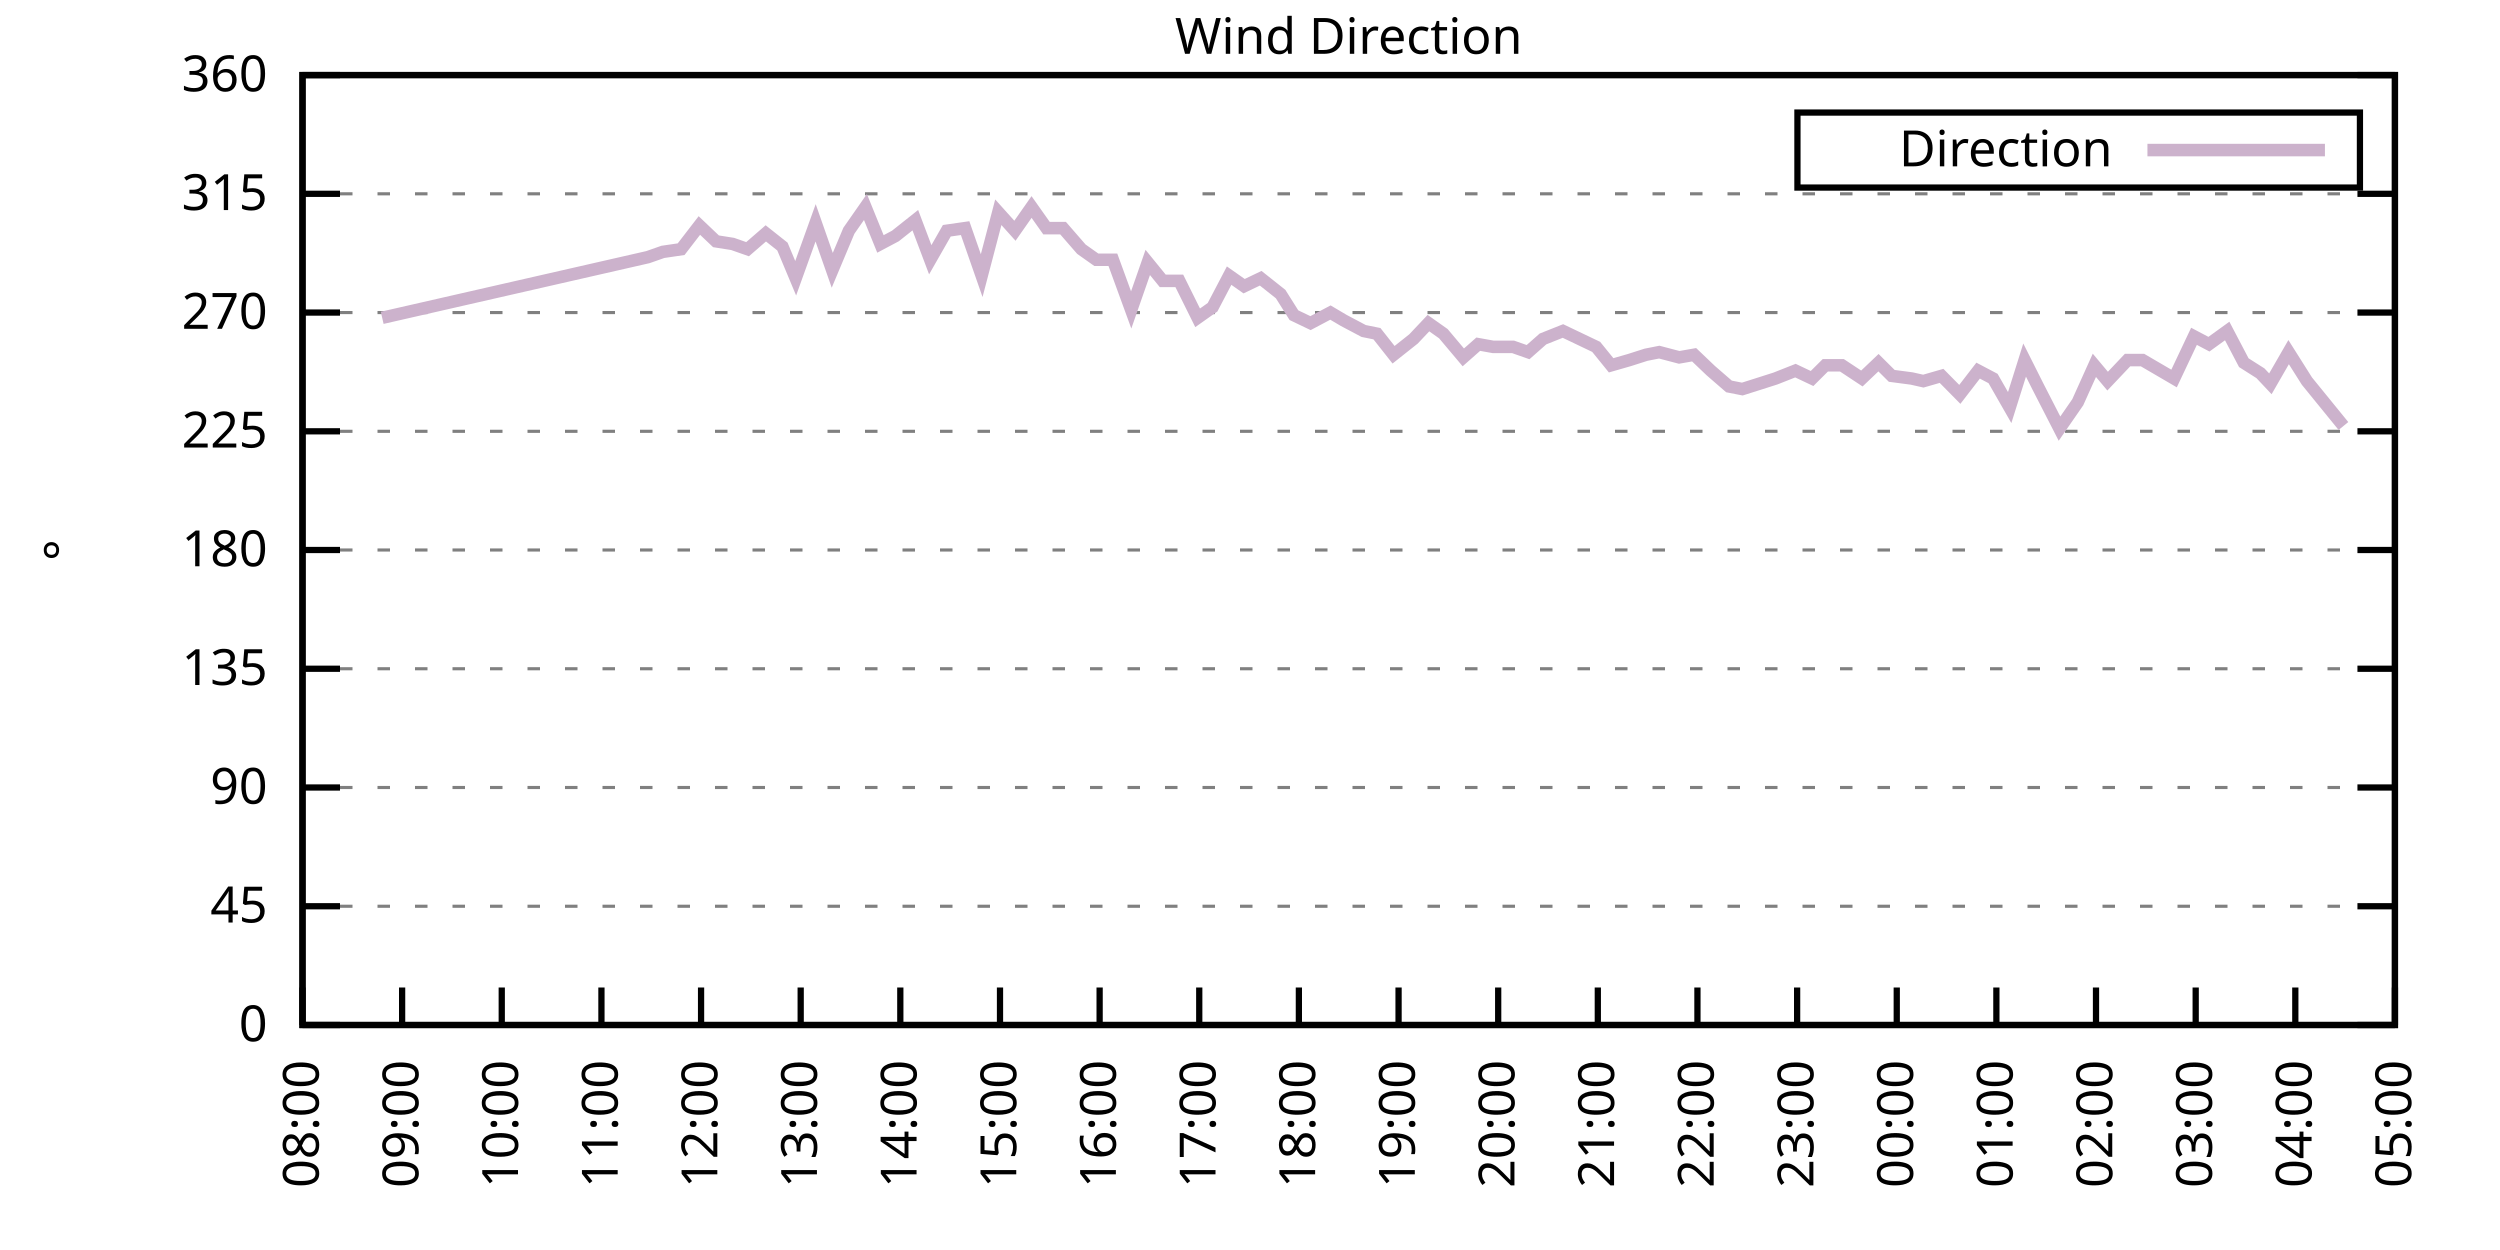
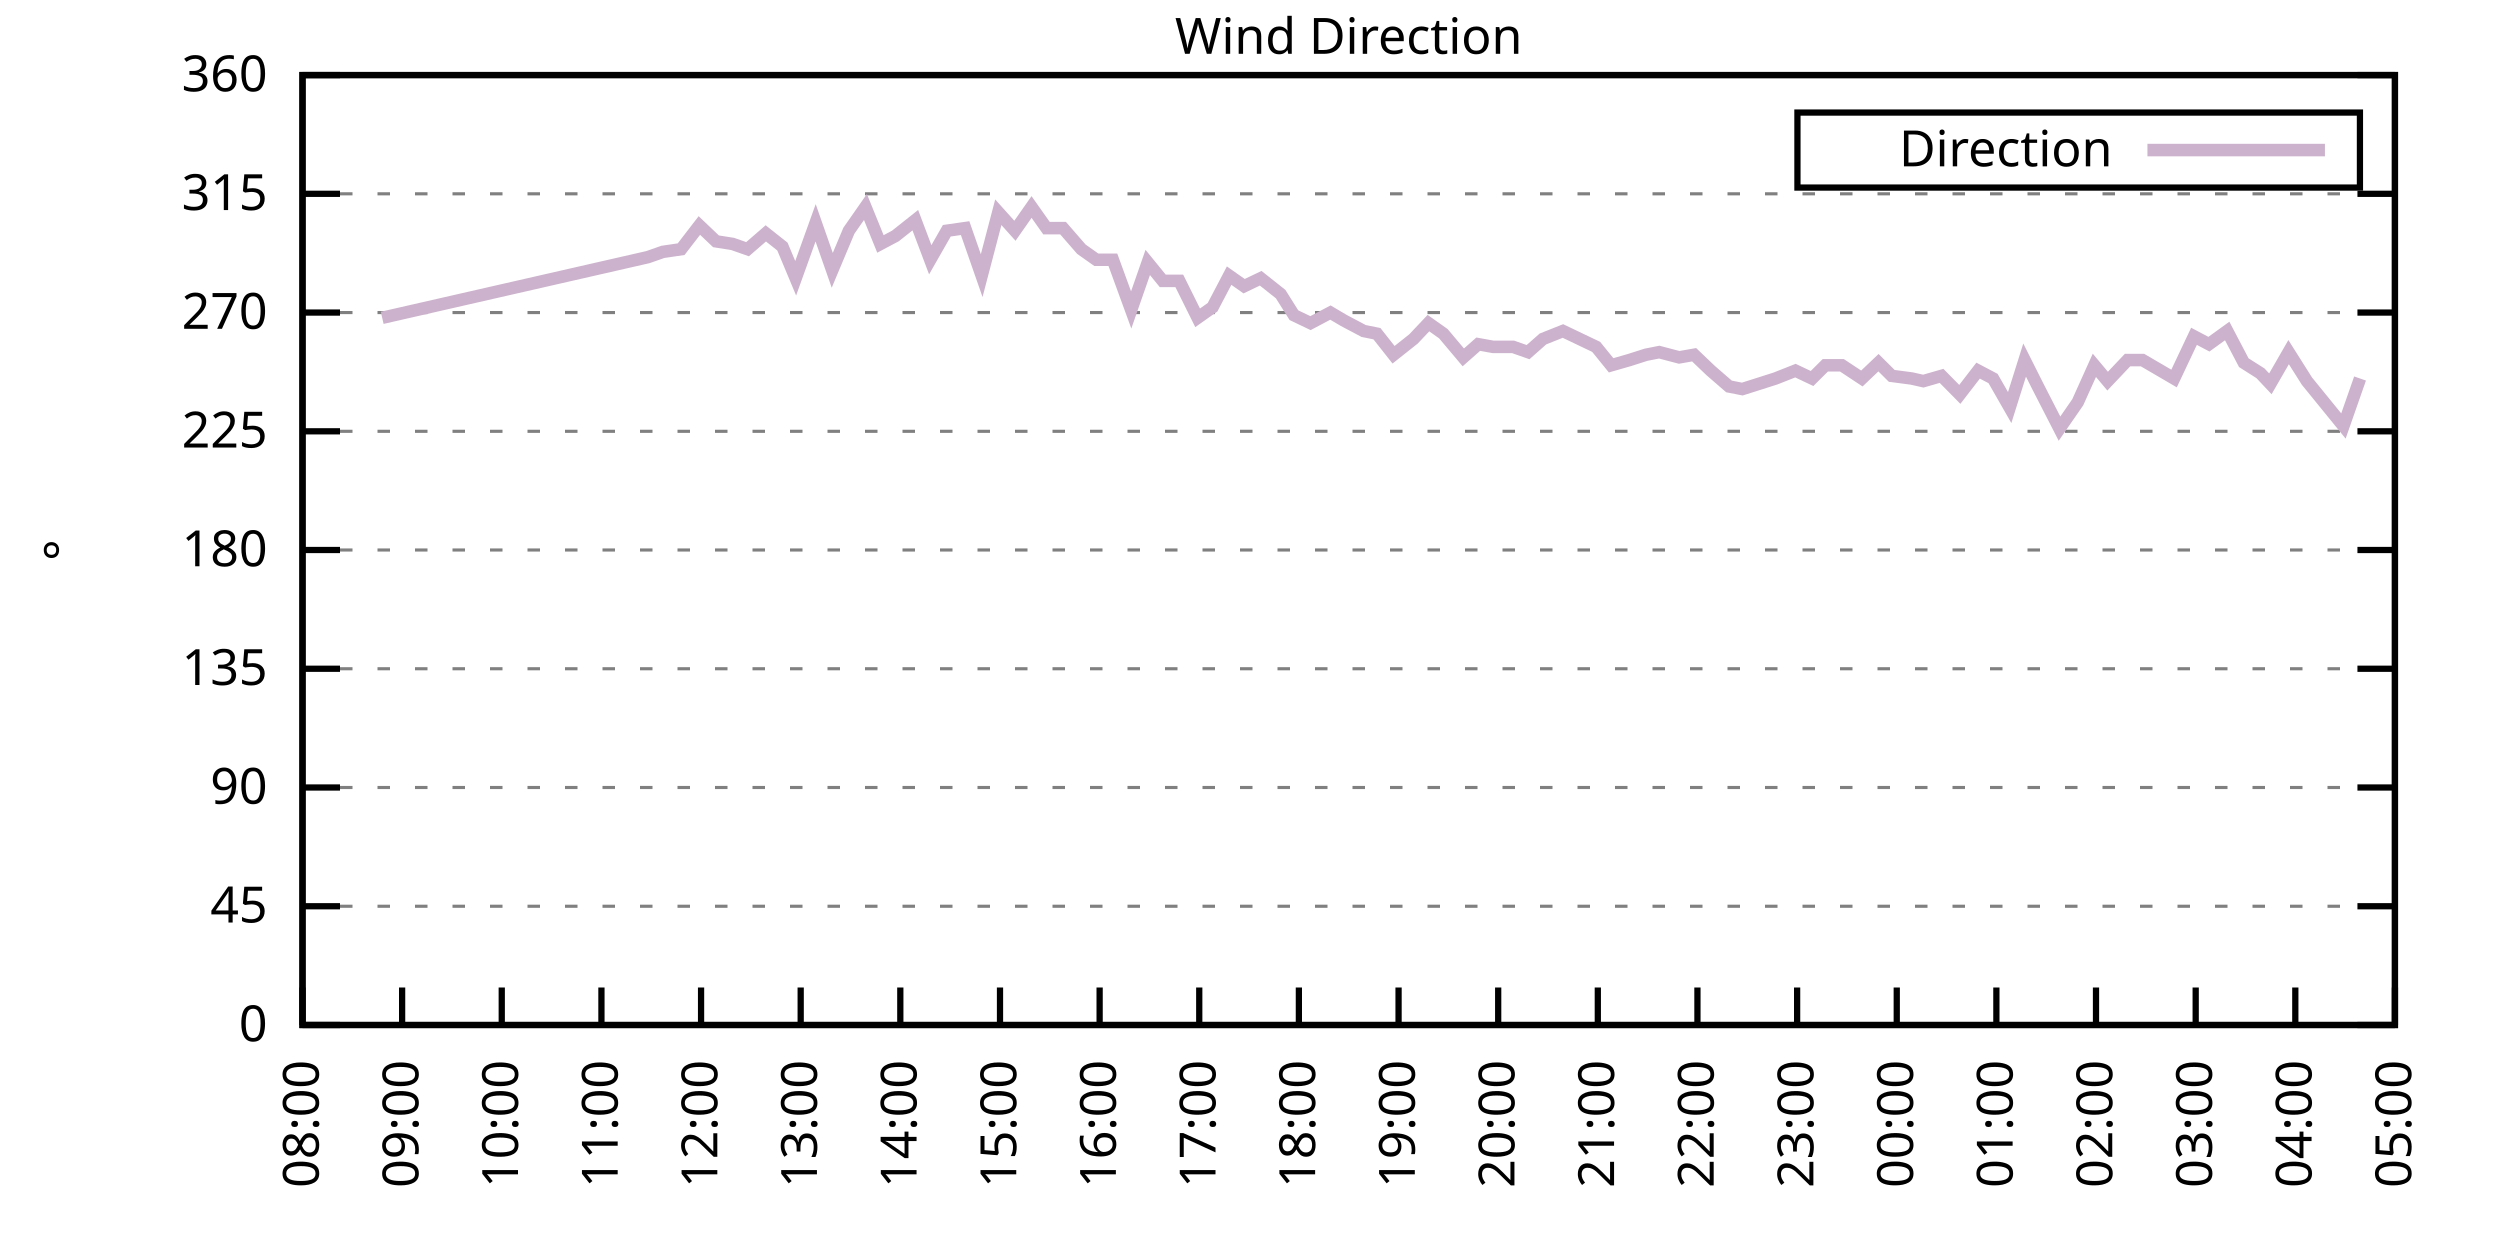
<svg xmlns="http://www.w3.org/2000/svg" xmlns:xlink="http://www.w3.org/1999/xlink" width="400" height="200" viewBox="0 0 400 200">
  <g id="gnuplot_canvas">
    <rect x="0" y="0" width="400" height="200" fill="none" />
    <defs>
      <circle id="gpDot" r="0.5" stroke-width="0.5" stroke="currentColor" />
      <path id="gpPt0" stroke-width="0.333" stroke="currentColor" d="M-1,0 h2 M0,-1 v2" />
      <path id="gpPt1" stroke-width="0.333" stroke="currentColor" d="M-1,-1 L1,1 M1,-1 L-1,1" />
      <path id="gpPt2" stroke-width="0.333" stroke="currentColor" d="M-1,0 L1,0 M0,-1 L0,1 M-1,-1 L1,1 M-1,1 L1,-1" />
      <rect id="gpPt3" stroke-width="0.333" stroke="currentColor" x="-1" y="-1" width="2" height="2" />
      <rect id="gpPt4" stroke-width="0.333" stroke="currentColor" fill="currentColor" x="-1" y="-1" width="2" height="2" />
      <circle id="gpPt5" stroke-width="0.333" stroke="currentColor" cx="0" cy="0" r="1" />
      <use xlink:href="#gpPt5" id="gpPt6" fill="currentColor" stroke="none" />
      <path id="gpPt7" stroke-width="0.333" stroke="currentColor" d="M0,-1.33 L-1.33,0.67 L1.33,0.67 z" />
      <use xlink:href="#gpPt7" id="gpPt8" fill="currentColor" stroke="none" />
      <use xlink:href="#gpPt7" id="gpPt9" stroke="currentColor" transform="rotate(180)" />
      <use xlink:href="#gpPt9" id="gpPt10" fill="currentColor" stroke="none" />
      <use xlink:href="#gpPt3" id="gpPt11" stroke="currentColor" transform="rotate(45)" />
      <use xlink:href="#gpPt11" id="gpPt12" fill="currentColor" stroke="none" />
      <path id="gpPt13" stroke-width="0.333" stroke="currentColor" d="M0,1.330 L1.265,0.411 L0.782,-1.067 L-0.782,-1.076 L-1.265,0.411 z" />
      <use xlink:href="#gpPt13" id="gpPt14" fill="currentColor" stroke="none" />
      <filter id="textbox" filterUnits="objectBoundingBox" x="0" y="0" height="1" width="1">
        <feFlood flood-color="white" flood-opacity="1" result="bgnd" />
        <feComposite in="SourceGraphic" in2="bgnd" operator="atop" />
      </filter>
      <filter id="greybox" filterUnits="objectBoundingBox" x="0" y="0" height="1" width="1">
        <feFlood flood-color="lightgrey" flood-opacity="1" result="grey" />
        <feComposite in="SourceGraphic" in2="grey" operator="atop" />
      </filter>
    </defs>
    <g fill="none" color="white" stroke="currentColor" stroke-width="1.00" stroke-linecap="butt" stroke-linejoin="miter">
</g>
    <g fill="none" color="black" stroke="currentColor" stroke-width="1.00" stroke-linecap="butt" stroke-linejoin="miter">
      <g stroke="none" shape-rendering="crispEdges">
        <polygon fill="rgb(255, 255, 255)" points="48.40,164.00 383.18,164.00 383.18,12.02 48.40,12.02 " />
      </g>
    </g>
    <g fill="none" color="black" stroke="currentColor" stroke-width="1.00" stroke-linecap="butt" stroke-linejoin="miter">
</g>
    <g fill="none" color="black" stroke="black" stroke-width="0.50" stroke-linecap="butt" stroke-linejoin="miter">
</g>
    <g fill="none" color="gray" stroke="currentColor" stroke-width="0.50" stroke-linecap="butt" stroke-linejoin="miter">
      <path stroke="gray" stroke-dasharray="2,4" class="gridline" d="M48.40,164.00 L383.19,164.00  " />
    </g>
    <g fill="none" color="gray" stroke="gray" stroke-width="1.00" stroke-linecap="butt" stroke-linejoin="miter">
</g>
    <g fill="none" color="black" stroke="currentColor" stroke-width="1.00" stroke-linecap="butt" stroke-linejoin="miter">
      <path stroke="black" d="M48.40,164.00 L54.40,164.00 M383.19,164.00 L377.19,164.00  " />
      <g transform="translate(42.80,166.60)" stroke="none" fill="black" font-family="Sans" font-size="8.00" text-anchor="end">
        <text>
          <tspan font-family="Sans"> 0</tspan>
        </text>
      </g>
    </g>
    <g fill="none" color="black" stroke="currentColor" stroke-width="1.00" stroke-linecap="butt" stroke-linejoin="miter">
</g>
    <g fill="none" color="black" stroke="black" stroke-width="0.50" stroke-linecap="butt" stroke-linejoin="miter">
</g>
    <g fill="none" color="gray" stroke="currentColor" stroke-width="0.50" stroke-linecap="butt" stroke-linejoin="miter">
      <path stroke="gray" stroke-dasharray="2,4" class="gridline" d="M48.40,145.00 L383.19,145.00  " />
    </g>
    <g fill="none" color="gray" stroke="gray" stroke-width="1.00" stroke-linecap="butt" stroke-linejoin="miter">
</g>
    <g fill="none" color="black" stroke="currentColor" stroke-width="1.00" stroke-linecap="butt" stroke-linejoin="miter">
      <path stroke="black" d="M48.40,145.00 L54.40,145.00 M383.19,145.00 L377.19,145.00  " />
      <g transform="translate(42.80,147.60)" stroke="none" fill="black" font-family="Sans" font-size="8.00" text-anchor="end">
        <text>
          <tspan font-family="Sans"> 45</tspan>
        </text>
      </g>
    </g>
    <g fill="none" color="black" stroke="currentColor" stroke-width="1.00" stroke-linecap="butt" stroke-linejoin="miter">
</g>
    <g fill="none" color="black" stroke="black" stroke-width="0.50" stroke-linecap="butt" stroke-linejoin="miter">
</g>
    <g fill="none" color="gray" stroke="currentColor" stroke-width="0.50" stroke-linecap="butt" stroke-linejoin="miter">
      <path stroke="gray" stroke-dasharray="2,4" class="gridline" d="M48.40,126.00 L383.19,126.00  " />
    </g>
    <g fill="none" color="gray" stroke="gray" stroke-width="1.00" stroke-linecap="butt" stroke-linejoin="miter">
</g>
    <g fill="none" color="black" stroke="currentColor" stroke-width="1.00" stroke-linecap="butt" stroke-linejoin="miter">
      <path stroke="black" d="M48.40,126.00 L54.40,126.00 M383.19,126.00 L377.19,126.00  " />
      <g transform="translate(42.80,128.60)" stroke="none" fill="black" font-family="Sans" font-size="8.00" text-anchor="end">
        <text>
          <tspan font-family="Sans"> 90</tspan>
        </text>
      </g>
    </g>
    <g fill="none" color="black" stroke="currentColor" stroke-width="1.00" stroke-linecap="butt" stroke-linejoin="miter">
</g>
    <g fill="none" color="black" stroke="black" stroke-width="0.50" stroke-linecap="butt" stroke-linejoin="miter">
</g>
    <g fill="none" color="gray" stroke="currentColor" stroke-width="0.50" stroke-linecap="butt" stroke-linejoin="miter">
      <path stroke="gray" stroke-dasharray="2,4" class="gridline" d="M48.40,107.00 L383.19,107.00  " />
    </g>
    <g fill="none" color="gray" stroke="gray" stroke-width="1.00" stroke-linecap="butt" stroke-linejoin="miter">
</g>
    <g fill="none" color="black" stroke="currentColor" stroke-width="1.00" stroke-linecap="butt" stroke-linejoin="miter">
      <path stroke="black" d="M48.40,107.00 L54.40,107.00 M383.19,107.00 L377.19,107.00  " />
      <g transform="translate(42.80,109.60)" stroke="none" fill="black" font-family="Sans" font-size="8.00" text-anchor="end">
        <text>
          <tspan font-family="Sans"> 135</tspan>
        </text>
      </g>
    </g>
    <g fill="none" color="black" stroke="currentColor" stroke-width="1.00" stroke-linecap="butt" stroke-linejoin="miter">
</g>
    <g fill="none" color="black" stroke="black" stroke-width="0.50" stroke-linecap="butt" stroke-linejoin="miter">
</g>
    <g fill="none" color="gray" stroke="currentColor" stroke-width="0.50" stroke-linecap="butt" stroke-linejoin="miter">
      <path stroke="gray" stroke-dasharray="2,4" class="gridline" d="M48.40,88.00 L383.19,88.00  " />
    </g>
    <g fill="none" color="gray" stroke="gray" stroke-width="1.00" stroke-linecap="butt" stroke-linejoin="miter">
</g>
    <g fill="none" color="black" stroke="currentColor" stroke-width="1.00" stroke-linecap="butt" stroke-linejoin="miter">
      <path stroke="black" d="M48.40,88.00 L54.40,88.00 M383.19,88.00 L377.19,88.00  " />
      <g transform="translate(42.80,90.60)" stroke="none" fill="black" font-family="Sans" font-size="8.00" text-anchor="end">
        <text>
          <tspan font-family="Sans"> 180</tspan>
        </text>
      </g>
    </g>
    <g fill="none" color="black" stroke="currentColor" stroke-width="1.00" stroke-linecap="butt" stroke-linejoin="miter">
</g>
    <g fill="none" color="black" stroke="black" stroke-width="0.50" stroke-linecap="butt" stroke-linejoin="miter">
</g>
    <g fill="none" color="gray" stroke="currentColor" stroke-width="0.50" stroke-linecap="butt" stroke-linejoin="miter">
      <path stroke="gray" stroke-dasharray="2,4" class="gridline" d="M48.40,69.01 L383.19,69.01  " />
    </g>
    <g fill="none" color="gray" stroke="gray" stroke-width="1.00" stroke-linecap="butt" stroke-linejoin="miter">
</g>
    <g fill="none" color="black" stroke="currentColor" stroke-width="1.00" stroke-linecap="butt" stroke-linejoin="miter">
      <path stroke="black" d="M48.40,69.01 L54.40,69.01 M383.19,69.01 L377.19,69.01  " />
      <g transform="translate(42.80,71.61)" stroke="none" fill="black" font-family="Sans" font-size="8.00" text-anchor="end">
        <text>
          <tspan font-family="Sans"> 225</tspan>
        </text>
      </g>
    </g>
    <g fill="none" color="black" stroke="currentColor" stroke-width="1.00" stroke-linecap="butt" stroke-linejoin="miter">
</g>
    <g fill="none" color="black" stroke="black" stroke-width="0.50" stroke-linecap="butt" stroke-linejoin="miter">
</g>
    <g fill="none" color="gray" stroke="currentColor" stroke-width="0.50" stroke-linecap="butt" stroke-linejoin="miter">
      <path stroke="gray" stroke-dasharray="2,4" class="gridline" d="M48.40,50.01 L383.19,50.01  " />
    </g>
    <g fill="none" color="gray" stroke="gray" stroke-width="1.00" stroke-linecap="butt" stroke-linejoin="miter">
</g>
    <g fill="none" color="black" stroke="currentColor" stroke-width="1.00" stroke-linecap="butt" stroke-linejoin="miter">
      <path stroke="black" d="M48.40,50.01 L54.40,50.01 M383.19,50.01 L377.19,50.01  " />
      <g transform="translate(42.80,52.61)" stroke="none" fill="black" font-family="Sans" font-size="8.00" text-anchor="end">
        <text>
          <tspan font-family="Sans"> 270</tspan>
        </text>
      </g>
    </g>
    <g fill="none" color="black" stroke="currentColor" stroke-width="1.00" stroke-linecap="butt" stroke-linejoin="miter">
</g>
    <g fill="none" color="black" stroke="black" stroke-width="0.50" stroke-linecap="butt" stroke-linejoin="miter">
</g>
    <g fill="none" color="gray" stroke="currentColor" stroke-width="0.50" stroke-linecap="butt" stroke-linejoin="miter">
      <path stroke="gray" stroke-dasharray="2,4" class="gridline" d="M48.40,31.01 L383.19,31.01  " />
    </g>
    <g fill="none" color="gray" stroke="gray" stroke-width="1.00" stroke-linecap="butt" stroke-linejoin="miter">
</g>
    <g fill="none" color="black" stroke="currentColor" stroke-width="1.00" stroke-linecap="butt" stroke-linejoin="miter">
      <path stroke="black" d="M48.40,31.01 L54.40,31.01 M383.19,31.01 L377.19,31.01  " />
      <g transform="translate(42.80,33.61)" stroke="none" fill="black" font-family="Sans" font-size="8.00" text-anchor="end">
        <text>
          <tspan font-family="Sans"> 315</tspan>
        </text>
      </g>
    </g>
    <g fill="none" color="black" stroke="currentColor" stroke-width="1.00" stroke-linecap="butt" stroke-linejoin="miter">
</g>
    <g fill="none" color="black" stroke="black" stroke-width="0.50" stroke-linecap="butt" stroke-linejoin="miter">
</g>
    <g fill="none" color="gray" stroke="currentColor" stroke-width="0.50" stroke-linecap="butt" stroke-linejoin="miter">
      <path stroke="gray" stroke-dasharray="2,4" class="gridline" d="M48.40,12.01 L383.19,12.01  " />
    </g>
    <g fill="none" color="gray" stroke="gray" stroke-width="1.00" stroke-linecap="butt" stroke-linejoin="miter">
</g>
    <g fill="none" color="black" stroke="currentColor" stroke-width="1.00" stroke-linecap="butt" stroke-linejoin="miter">
      <path stroke="black" d="M48.40,12.01 L54.40,12.01 M383.19,12.01 L377.19,12.01  " />
      <g transform="translate(42.80,14.61)" stroke="none" fill="black" font-family="Sans" font-size="8.00" text-anchor="end">
        <text>
          <tspan font-family="Sans"> 360</tspan>
        </text>
      </g>
    </g>
    <g fill="none" color="black" stroke="currentColor" stroke-width="1.00" stroke-linecap="butt" stroke-linejoin="miter">
      <path stroke="black" d="M48.40,164.00 L48.40,158.00  " />
      <g transform="translate(51.00,169.60) rotate(270.00)" stroke="none" fill="black" font-family="Sans" font-size="8.00" text-anchor="end">
        <text>
          <tspan font-family="Sans">08:00</tspan>
        </text>
      </g>
    </g>
    <g fill="none" color="black" stroke="currentColor" stroke-width="1.00" stroke-linecap="butt" stroke-linejoin="miter">
      <path stroke="black" d="M64.34,164.00 L64.34,158.00  " />
      <g transform="translate(66.94,169.60) rotate(270.00)" stroke="none" fill="black" font-family="Sans" font-size="8.00" text-anchor="end">
        <text>
          <tspan font-family="Sans">09:00</tspan>
        </text>
      </g>
    </g>
    <g fill="none" color="black" stroke="currentColor" stroke-width="1.00" stroke-linecap="butt" stroke-linejoin="miter">
      <path stroke="black" d="M80.28,164.00 L80.28,158.00  " />
      <g transform="translate(82.88,169.60) rotate(270.00)" stroke="none" fill="black" font-family="Sans" font-size="8.00" text-anchor="end">
        <text>
          <tspan font-family="Sans">10:00</tspan>
        </text>
      </g>
    </g>
    <g fill="none" color="black" stroke="currentColor" stroke-width="1.00" stroke-linecap="butt" stroke-linejoin="miter">
      <path stroke="black" d="M96.23,164.00 L96.23,158.00  " />
      <g transform="translate(98.83,169.60) rotate(270.00)" stroke="none" fill="black" font-family="Sans" font-size="8.00" text-anchor="end">
        <text>
          <tspan font-family="Sans">11:00</tspan>
        </text>
      </g>
    </g>
    <g fill="none" color="black" stroke="currentColor" stroke-width="1.00" stroke-linecap="butt" stroke-linejoin="miter">
      <path stroke="black" d="M112.17,164.00 L112.17,158.00  " />
      <g transform="translate(114.77,169.60) rotate(270.00)" stroke="none" fill="black" font-family="Sans" font-size="8.00" text-anchor="end">
        <text>
          <tspan font-family="Sans">12:00</tspan>
        </text>
      </g>
    </g>
    <g fill="none" color="black" stroke="currentColor" stroke-width="1.00" stroke-linecap="butt" stroke-linejoin="miter">
      <path stroke="black" d="M128.11,164.00 L128.11,158.00  " />
      <g transform="translate(130.71,169.60) rotate(270.00)" stroke="none" fill="black" font-family="Sans" font-size="8.00" text-anchor="end">
        <text>
          <tspan font-family="Sans">13:00</tspan>
        </text>
      </g>
    </g>
    <g fill="none" color="black" stroke="currentColor" stroke-width="1.00" stroke-linecap="butt" stroke-linejoin="miter">
      <path stroke="black" d="M144.05,164.00 L144.05,158.00  " />
      <g transform="translate(146.65,169.60) rotate(270.00)" stroke="none" fill="black" font-family="Sans" font-size="8.00" text-anchor="end">
        <text>
          <tspan font-family="Sans">14:00</tspan>
        </text>
      </g>
    </g>
    <g fill="none" color="black" stroke="currentColor" stroke-width="1.00" stroke-linecap="butt" stroke-linejoin="miter">
      <path stroke="black" d="M160.00,164.00 L160.00,158.00  " />
      <g transform="translate(162.60,169.60) rotate(270.00)" stroke="none" fill="black" font-family="Sans" font-size="8.00" text-anchor="end">
        <text>
          <tspan font-family="Sans">15:00</tspan>
        </text>
      </g>
    </g>
    <g fill="none" color="black" stroke="currentColor" stroke-width="1.00" stroke-linecap="butt" stroke-linejoin="miter">
      <path stroke="black" d="M175.94,164.00 L175.94,158.00  " />
      <g transform="translate(178.54,169.60) rotate(270.00)" stroke="none" fill="black" font-family="Sans" font-size="8.00" text-anchor="end">
        <text>
          <tspan font-family="Sans">16:00</tspan>
        </text>
      </g>
    </g>
    <g fill="none" color="black" stroke="currentColor" stroke-width="1.00" stroke-linecap="butt" stroke-linejoin="miter">
      <path stroke="black" d="M191.88,164.00 L191.88,158.00  " />
      <g transform="translate(194.48,169.60) rotate(270.00)" stroke="none" fill="black" font-family="Sans" font-size="8.00" text-anchor="end">
        <text>
          <tspan font-family="Sans">17:00</tspan>
        </text>
      </g>
    </g>
    <g fill="none" color="black" stroke="currentColor" stroke-width="1.00" stroke-linecap="butt" stroke-linejoin="miter">
      <path stroke="black" d="M207.82,164.00 L207.82,158.00  " />
      <g transform="translate(210.42,169.60) rotate(270.00)" stroke="none" fill="black" font-family="Sans" font-size="8.00" text-anchor="end">
        <text>
          <tspan font-family="Sans">18:00</tspan>
        </text>
      </g>
    </g>
    <g fill="none" color="black" stroke="currentColor" stroke-width="1.00" stroke-linecap="butt" stroke-linejoin="miter">
      <path stroke="black" d="M223.77,164.00 L223.77,158.00  " />
      <g transform="translate(226.37,169.60) rotate(270.00)" stroke="none" fill="black" font-family="Sans" font-size="8.00" text-anchor="end">
        <text>
          <tspan font-family="Sans">19:00</tspan>
        </text>
      </g>
    </g>
    <g fill="none" color="black" stroke="currentColor" stroke-width="1.00" stroke-linecap="butt" stroke-linejoin="miter">
      <path stroke="black" d="M239.71,164.00 L239.71,158.00  " />
      <g transform="translate(242.31,169.60) rotate(270.00)" stroke="none" fill="black" font-family="Sans" font-size="8.00" text-anchor="end">
        <text>
          <tspan font-family="Sans">20:00</tspan>
        </text>
      </g>
    </g>
    <g fill="none" color="black" stroke="currentColor" stroke-width="1.00" stroke-linecap="butt" stroke-linejoin="miter">
      <path stroke="black" d="M255.65,164.00 L255.65,158.00  " />
      <g transform="translate(258.25,169.60) rotate(270.00)" stroke="none" fill="black" font-family="Sans" font-size="8.00" text-anchor="end">
        <text>
          <tspan font-family="Sans">21:00</tspan>
        </text>
      </g>
    </g>
    <g fill="none" color="black" stroke="currentColor" stroke-width="1.00" stroke-linecap="butt" stroke-linejoin="miter">
      <path stroke="black" d="M271.59,164.00 L271.59,158.00  " />
      <g transform="translate(274.19,169.60) rotate(270.00)" stroke="none" fill="black" font-family="Sans" font-size="8.00" text-anchor="end">
        <text>
          <tspan font-family="Sans">22:00</tspan>
        </text>
      </g>
    </g>
    <g fill="none" color="black" stroke="currentColor" stroke-width="1.00" stroke-linecap="butt" stroke-linejoin="miter">
      <path stroke="black" d="M287.54,164.00 L287.54,158.00  " />
      <g transform="translate(290.14,169.60) rotate(270.00)" stroke="none" fill="black" font-family="Sans" font-size="8.00" text-anchor="end">
        <text>
          <tspan font-family="Sans">23:00</tspan>
        </text>
      </g>
    </g>
    <g fill="none" color="black" stroke="currentColor" stroke-width="1.00" stroke-linecap="butt" stroke-linejoin="miter">
      <path stroke="black" d="M303.48,164.00 L303.48,158.00  " />
      <g transform="translate(306.08,169.60) rotate(270.00)" stroke="none" fill="black" font-family="Sans" font-size="8.00" text-anchor="end">
        <text>
          <tspan font-family="Sans">00:00</tspan>
        </text>
      </g>
    </g>
    <g fill="none" color="black" stroke="currentColor" stroke-width="1.00" stroke-linecap="butt" stroke-linejoin="miter">
      <path stroke="black" d="M319.42,164.00 L319.42,158.00  " />
      <g transform="translate(322.02,169.60) rotate(270.00)" stroke="none" fill="black" font-family="Sans" font-size="8.00" text-anchor="end">
        <text>
          <tspan font-family="Sans">01:00</tspan>
        </text>
      </g>
    </g>
    <g fill="none" color="black" stroke="currentColor" stroke-width="1.00" stroke-linecap="butt" stroke-linejoin="miter">
      <path stroke="black" d="M335.36,164.00 L335.36,158.00  " />
      <g transform="translate(337.96,169.60) rotate(270.00)" stroke="none" fill="black" font-family="Sans" font-size="8.00" text-anchor="end">
        <text>
          <tspan font-family="Sans">02:00</tspan>
        </text>
      </g>
    </g>
    <g fill="none" color="black" stroke="currentColor" stroke-width="1.00" stroke-linecap="butt" stroke-linejoin="miter">
      <path stroke="black" d="M351.31,164.00 L351.31,158.00  " />
      <g transform="translate(353.91,169.60) rotate(270.00)" stroke="none" fill="black" font-family="Sans" font-size="8.00" text-anchor="end">
        <text>
          <tspan font-family="Sans">03:00</tspan>
        </text>
      </g>
    </g>
    <g fill="none" color="black" stroke="currentColor" stroke-width="1.00" stroke-linecap="butt" stroke-linejoin="miter">
      <path stroke="black" d="M367.25,164.00 L367.25,158.00  " />
      <g transform="translate(369.85,169.60) rotate(270.00)" stroke="none" fill="black" font-family="Sans" font-size="8.00" text-anchor="end">
        <text>
          <tspan font-family="Sans">04:00</tspan>
        </text>
      </g>
    </g>
    <g fill="none" color="black" stroke="currentColor" stroke-width="1.00" stroke-linecap="butt" stroke-linejoin="miter">
      <path stroke="black" d="M383.19,164.00 L383.19,158.00  " />
      <g transform="translate(385.79,169.60) rotate(270.00)" stroke="none" fill="black" font-family="Sans" font-size="8.00" text-anchor="end">
        <text>
          <tspan font-family="Sans">05:00</tspan>
        </text>
      </g>
    </g>
    <g fill="none" color="black" stroke="currentColor" stroke-width="1.00" stroke-linecap="butt" stroke-linejoin="miter">
</g>
    <g fill="none" color="black" stroke="currentColor" stroke-width="1.00" stroke-linecap="butt" stroke-linejoin="miter">
      <path stroke="black" d="M48.40,12.01 L48.40,164.00 L383.19,164.00 L383.19,12.01 L48.40,12.01 Z  " />
    </g>
    <g fill="none" color="black" stroke="currentColor" stroke-width="1.00" stroke-linecap="butt" stroke-linejoin="miter">
</g>
    <g fill="none" color="black" stroke="currentColor" stroke-width="1.00" stroke-linecap="butt" stroke-linejoin="miter">
      <path stroke="black" d="M287.59,30.01 L287.59,18.01 L377.59,18.01 L377.59,30.01 L287.59,30.01 Z  " />
    </g>
    <g id="Wind_direction_plot_1">
      <g fill="none" color="white" stroke="black" stroke-width="2.00" stroke-linecap="butt" stroke-linejoin="miter">
</g>
      <g fill="none" color="black" stroke="currentColor" stroke-width="2.00" stroke-linecap="butt" stroke-linejoin="miter">
        <g transform="translate(337.99,26.61)" stroke="none" fill="black" font-family="Sans" font-size="8.00" text-anchor="end">
          <text>
            <tspan font-family="Sans">Direction</tspan>
          </text>
        </g>
      </g>
      <g fill="none" color="black" stroke="currentColor" stroke-width="2.00" stroke-linecap="butt" stroke-linejoin="miter">
-         <path stroke="rgb(204, 178, 204)" d="M343.59,24.01 L371.99,24.01 M61.15,50.85 L103.67,41.14 L106.06,40.30 L108.98,39.87 L111.90,36.08 L114.56,38.61   L117.22,39.03 L119.61,39.87 L122.53,37.34 L125.19,39.45 L127.31,44.52 L130.50,35.65 L133.16,43.25 L135.82,36.92   L138.47,33.12 L140.87,39.03 L143.26,37.76 L146.45,35.23 L148.84,41.56 L151.49,36.92 L154.42,36.50 L157.07,44.10   L159.73,33.96 L162.39,36.92 L165.05,33.12 L167.44,36.50 L170.09,36.50 L173.02,39.87 L175.41,41.56 L178.06,41.56   L180.99,49.59 L183.64,41.99 L186.04,44.94 L188.69,44.94 L191.62,50.85 L194.01,49.16 L196.66,44.10 L199.06,45.79   L201.71,44.52 L204.90,47.05 L207.03,50.43 L209.68,51.70 L212.87,50.01 L215.00,51.27 L218.19,52.96 L220.31,53.39   L222.97,56.76 L226.16,54.23 L228.55,51.70 L230.94,53.39 L234.13,57.18 L236.52,55.07 L238.91,55.50 L242.10,55.50   L244.49,56.34 L246.88,54.23 L250.07,52.96 L252.73,54.23 L255.39,55.50 L257.78,58.45 L260.70,57.61 L263.36,56.76   L265.48,56.34 L268.67,57.18 L271.06,56.76 L273.72,59.30 L276.64,61.83 L278.77,62.25 L281.42,61.41 L284.08,60.56   L287.27,59.30 L289.93,60.56 L292.05,58.45 L294.71,58.45 L297.90,60.56 L300.56,58.03 L302.68,60.14 L305.87,60.56   L307.73,60.98 L310.65,60.14 L313.57,63.10 L316.50,59.30 L318.89,60.56 L321.55,65.21 L323.94,57.61 L326.06,61.83   L329.52,68.58 L332.44,64.36 L335.10,58.45 L337.22,60.98 L340.41,57.61 L342.80,57.61 L347.85,60.56 L351.04,53.81   L353.43,55.07 L356.35,52.96 L359.01,58.03 L361.67,59.72 L363.26,61.41 L366.18,56.34 L369.11,60.98 L374.95,68.16    " />
+         <path stroke="rgb(204, 178, 204)" d="M343.59,24.01 L371.99,24.01 M61.15,50.85 L103.67,41.14 L106.06,40.30 L108.98,39.87 L111.90,36.08 L114.56,38.61   L117.22,39.03 L119.61,39.87 L122.53,37.34 L125.19,39.45 L127.31,44.52 L130.50,35.65 L133.16,43.25 L135.82,36.92   L138.47,33.12 L140.87,39.03 L143.26,37.76 L146.45,35.23 L148.84,41.56 L151.49,36.92 L154.42,36.50 L157.07,44.10   L159.73,33.96 L162.39,36.92 L165.05,33.12 L167.44,36.50 L170.09,36.50 L173.02,39.87 L175.41,41.56 L178.06,41.56   L180.99,49.59 L183.64,41.99 L186.04,44.94 L188.69,44.94 L191.62,50.85 L194.01,49.16 L196.66,44.10 L199.06,45.79   L201.71,44.52 L204.90,47.05 L207.03,50.43 L209.68,51.70 L212.87,50.01 L215.00,51.27 L218.19,52.96 L220.31,53.39   L222.97,56.76 L226.16,54.23 L228.55,51.70 L230.94,53.39 L234.13,57.18 L236.52,55.07 L238.91,55.50 L242.10,55.50   L244.49,56.34 L246.88,54.23 L250.07,52.96 L252.73,54.23 L255.39,55.50 L257.78,58.45 L260.70,57.61 L263.36,56.76   L265.48,56.34 L268.67,57.18 L271.06,56.76 L273.72,59.30 L276.64,61.83 L278.77,62.25 L281.42,61.41 L284.08,60.56   L287.27,59.30 L289.93,60.56 L292.05,58.45 L294.71,58.45 L297.90,60.56 L300.56,58.03 L302.68,60.14 L305.87,60.56   L307.73,60.98 L310.65,60.14 L313.57,63.10 L316.50,59.30 L318.89,60.56 L321.55,65.21 L323.94,57.61 L326.06,61.83   L329.52,68.58 L332.44,64.36 L335.10,58.45 L337.22,60.98 L340.41,57.61 L342.80,57.61 L347.85,60.56 L351.04,53.81   L353.43,55.07 L356.35,52.96 L359.01,58.03 L361.67,59.72 L363.26,61.41 L366.18,56.34 L369.11,60.98 L374.95,68.16   L377.61,60.56  " />
      </g>
    </g>
    <g fill="none" color="black" stroke="currentColor" stroke-width="2.00" stroke-linecap="butt" stroke-linejoin="miter">
</g>
    <g fill="none" color="black" stroke="black" stroke-width="1.00" stroke-linecap="butt" stroke-linejoin="miter">
</g>
    <g fill="none" color="black" stroke="currentColor" stroke-width="1.00" stroke-linecap="butt" stroke-linejoin="miter">
      <path stroke="black" d="M48.40,12.01 L48.40,164.00 L383.19,164.00 L383.19,12.01 L48.40,12.01 Z  " />
      <g transform="translate(12.80,88.01) rotate(270.00)" stroke="none" fill="black" font-family="Sans" font-size="8.00" text-anchor="middle">
        <text>
          <tspan font-family="Sans">°</tspan>
        </text>
      </g>
    </g>
    <g fill="none" color="black" stroke="currentColor" stroke-width="1.00" stroke-linecap="butt" stroke-linejoin="miter">
</g>
    <g fill="none" color="black" stroke="currentColor" stroke-width="1.00" stroke-linecap="butt" stroke-linejoin="miter">
      <g transform="translate(215.79,8.61)" stroke="none" fill="black" font-family="Sans" font-size="8.00" text-anchor="middle">
        <text>
          <tspan font-family="Sans">Wind Direction</tspan>
        </text>
      </g>
    </g>
    <g fill="none" color="black" stroke="currentColor" stroke-width="1.00" stroke-linecap="butt" stroke-linejoin="miter">
</g>
  </g>
</svg>
